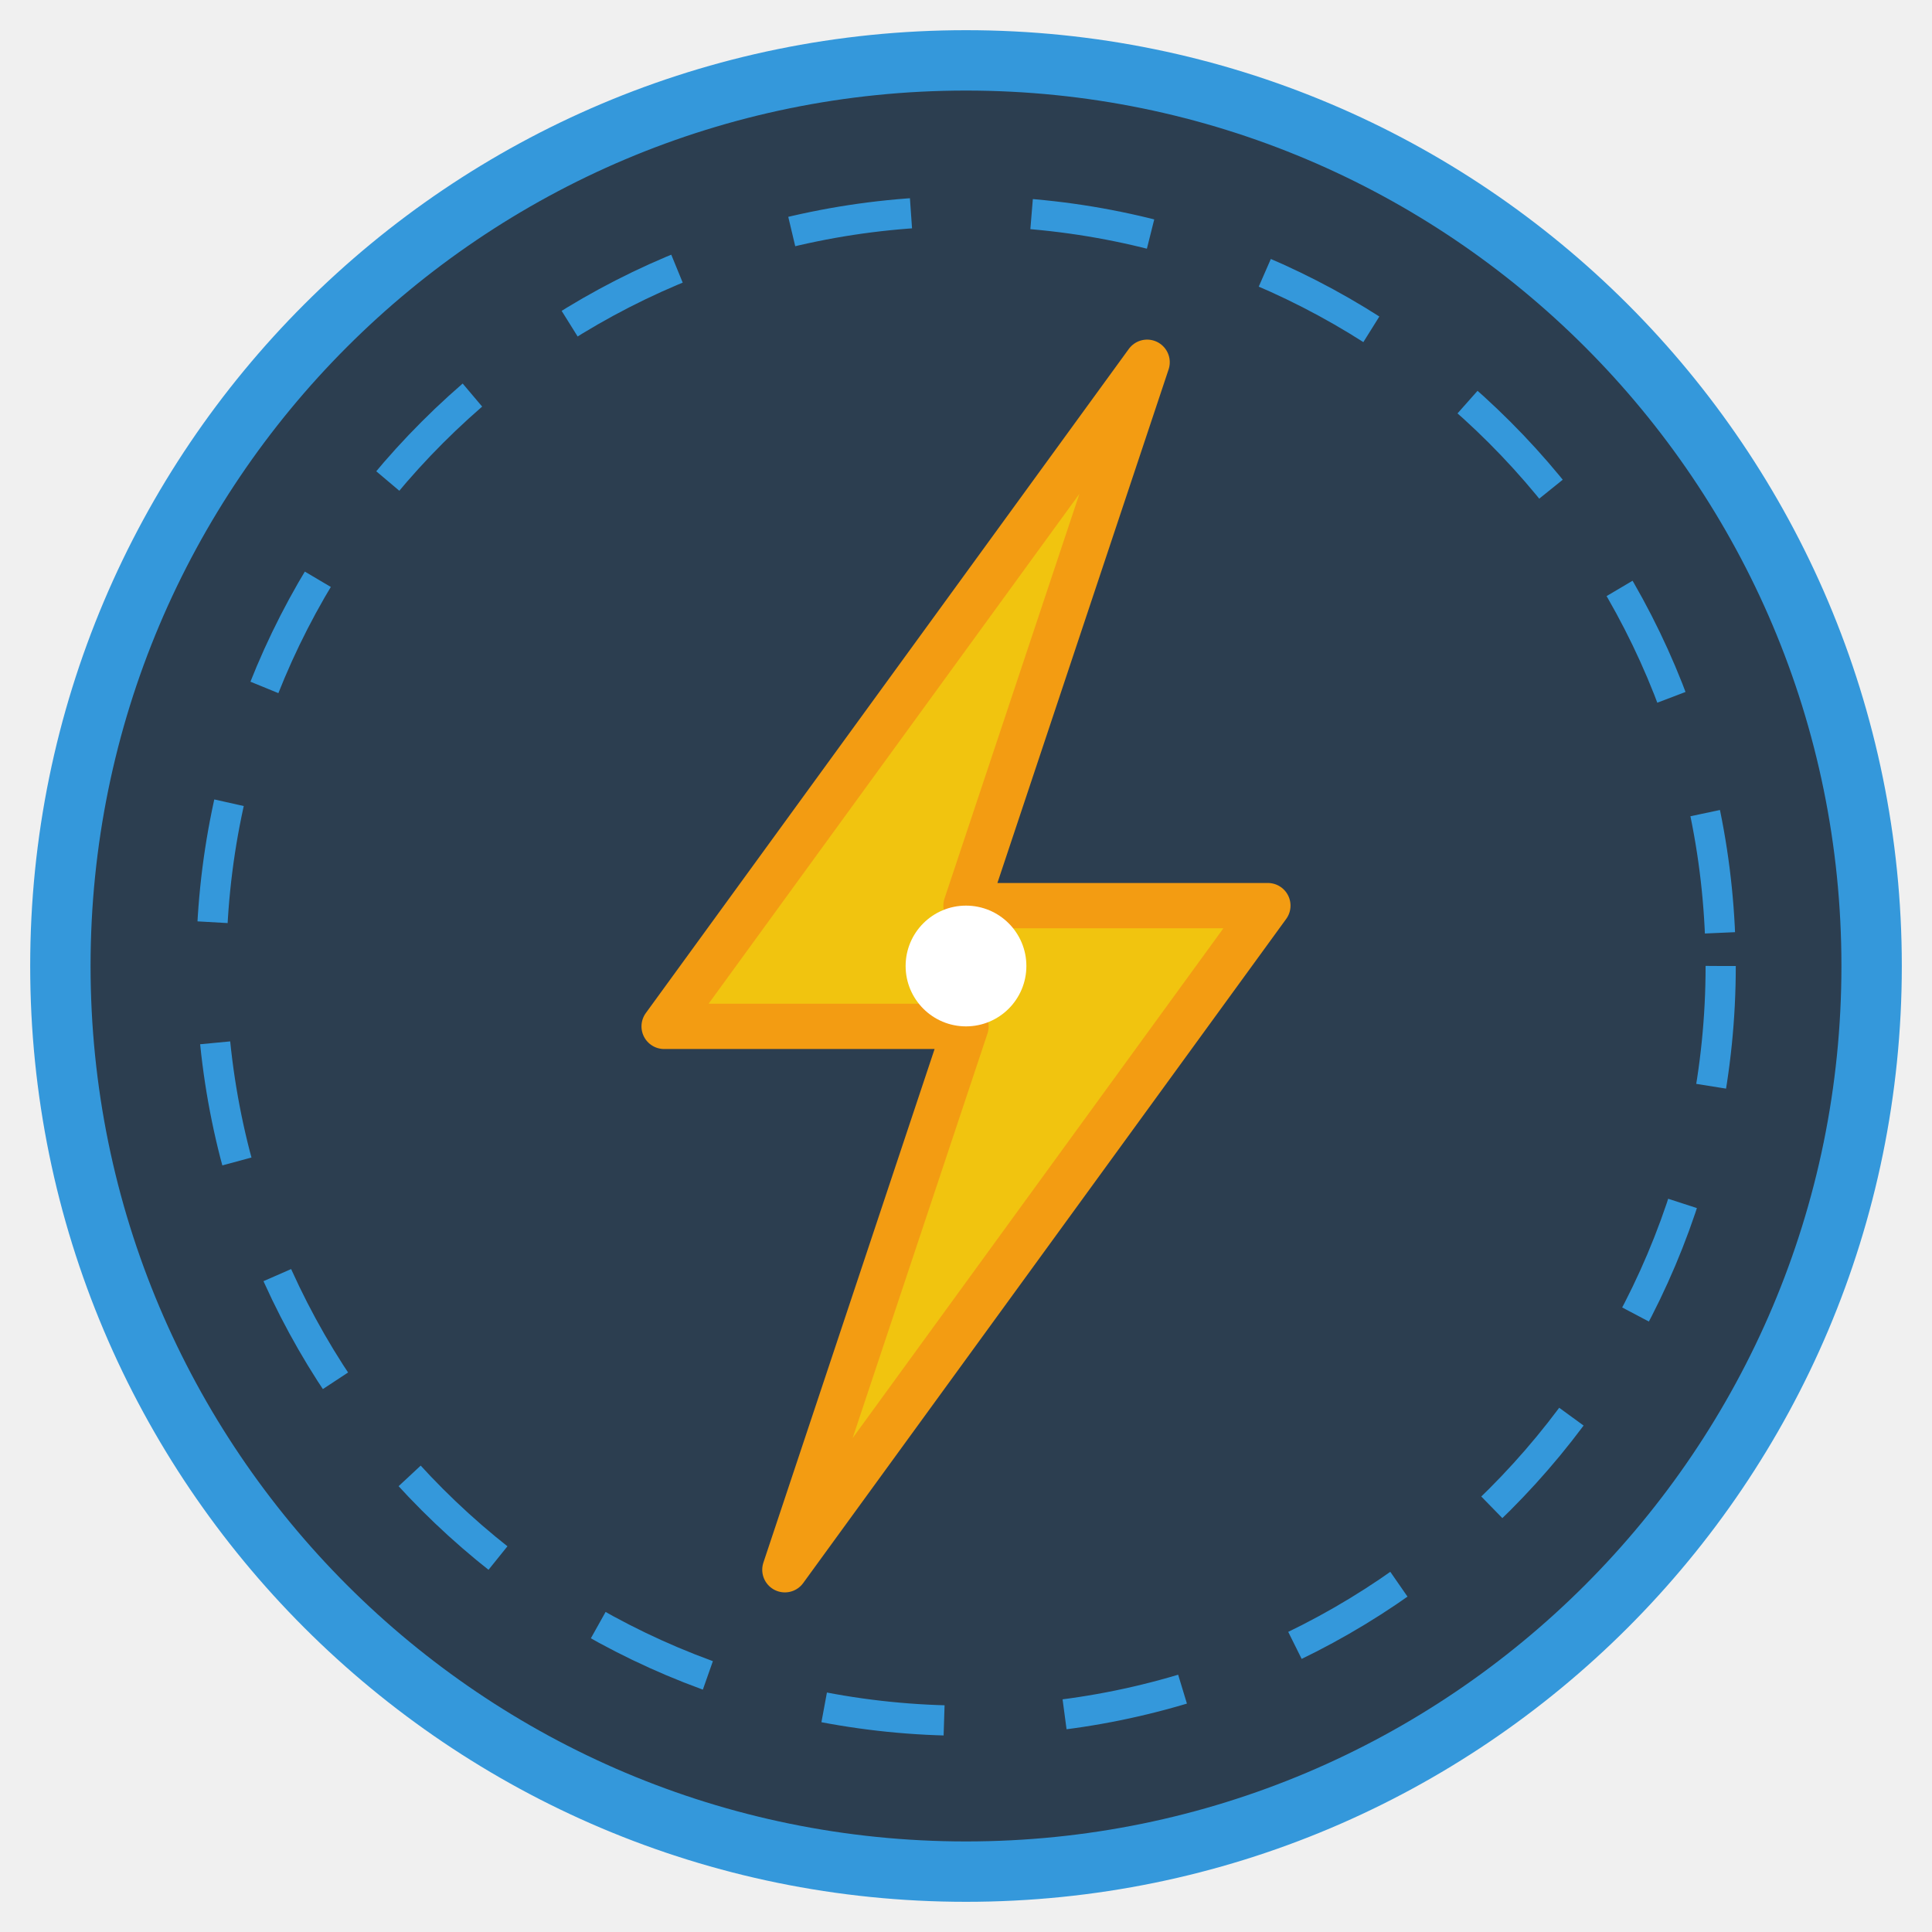
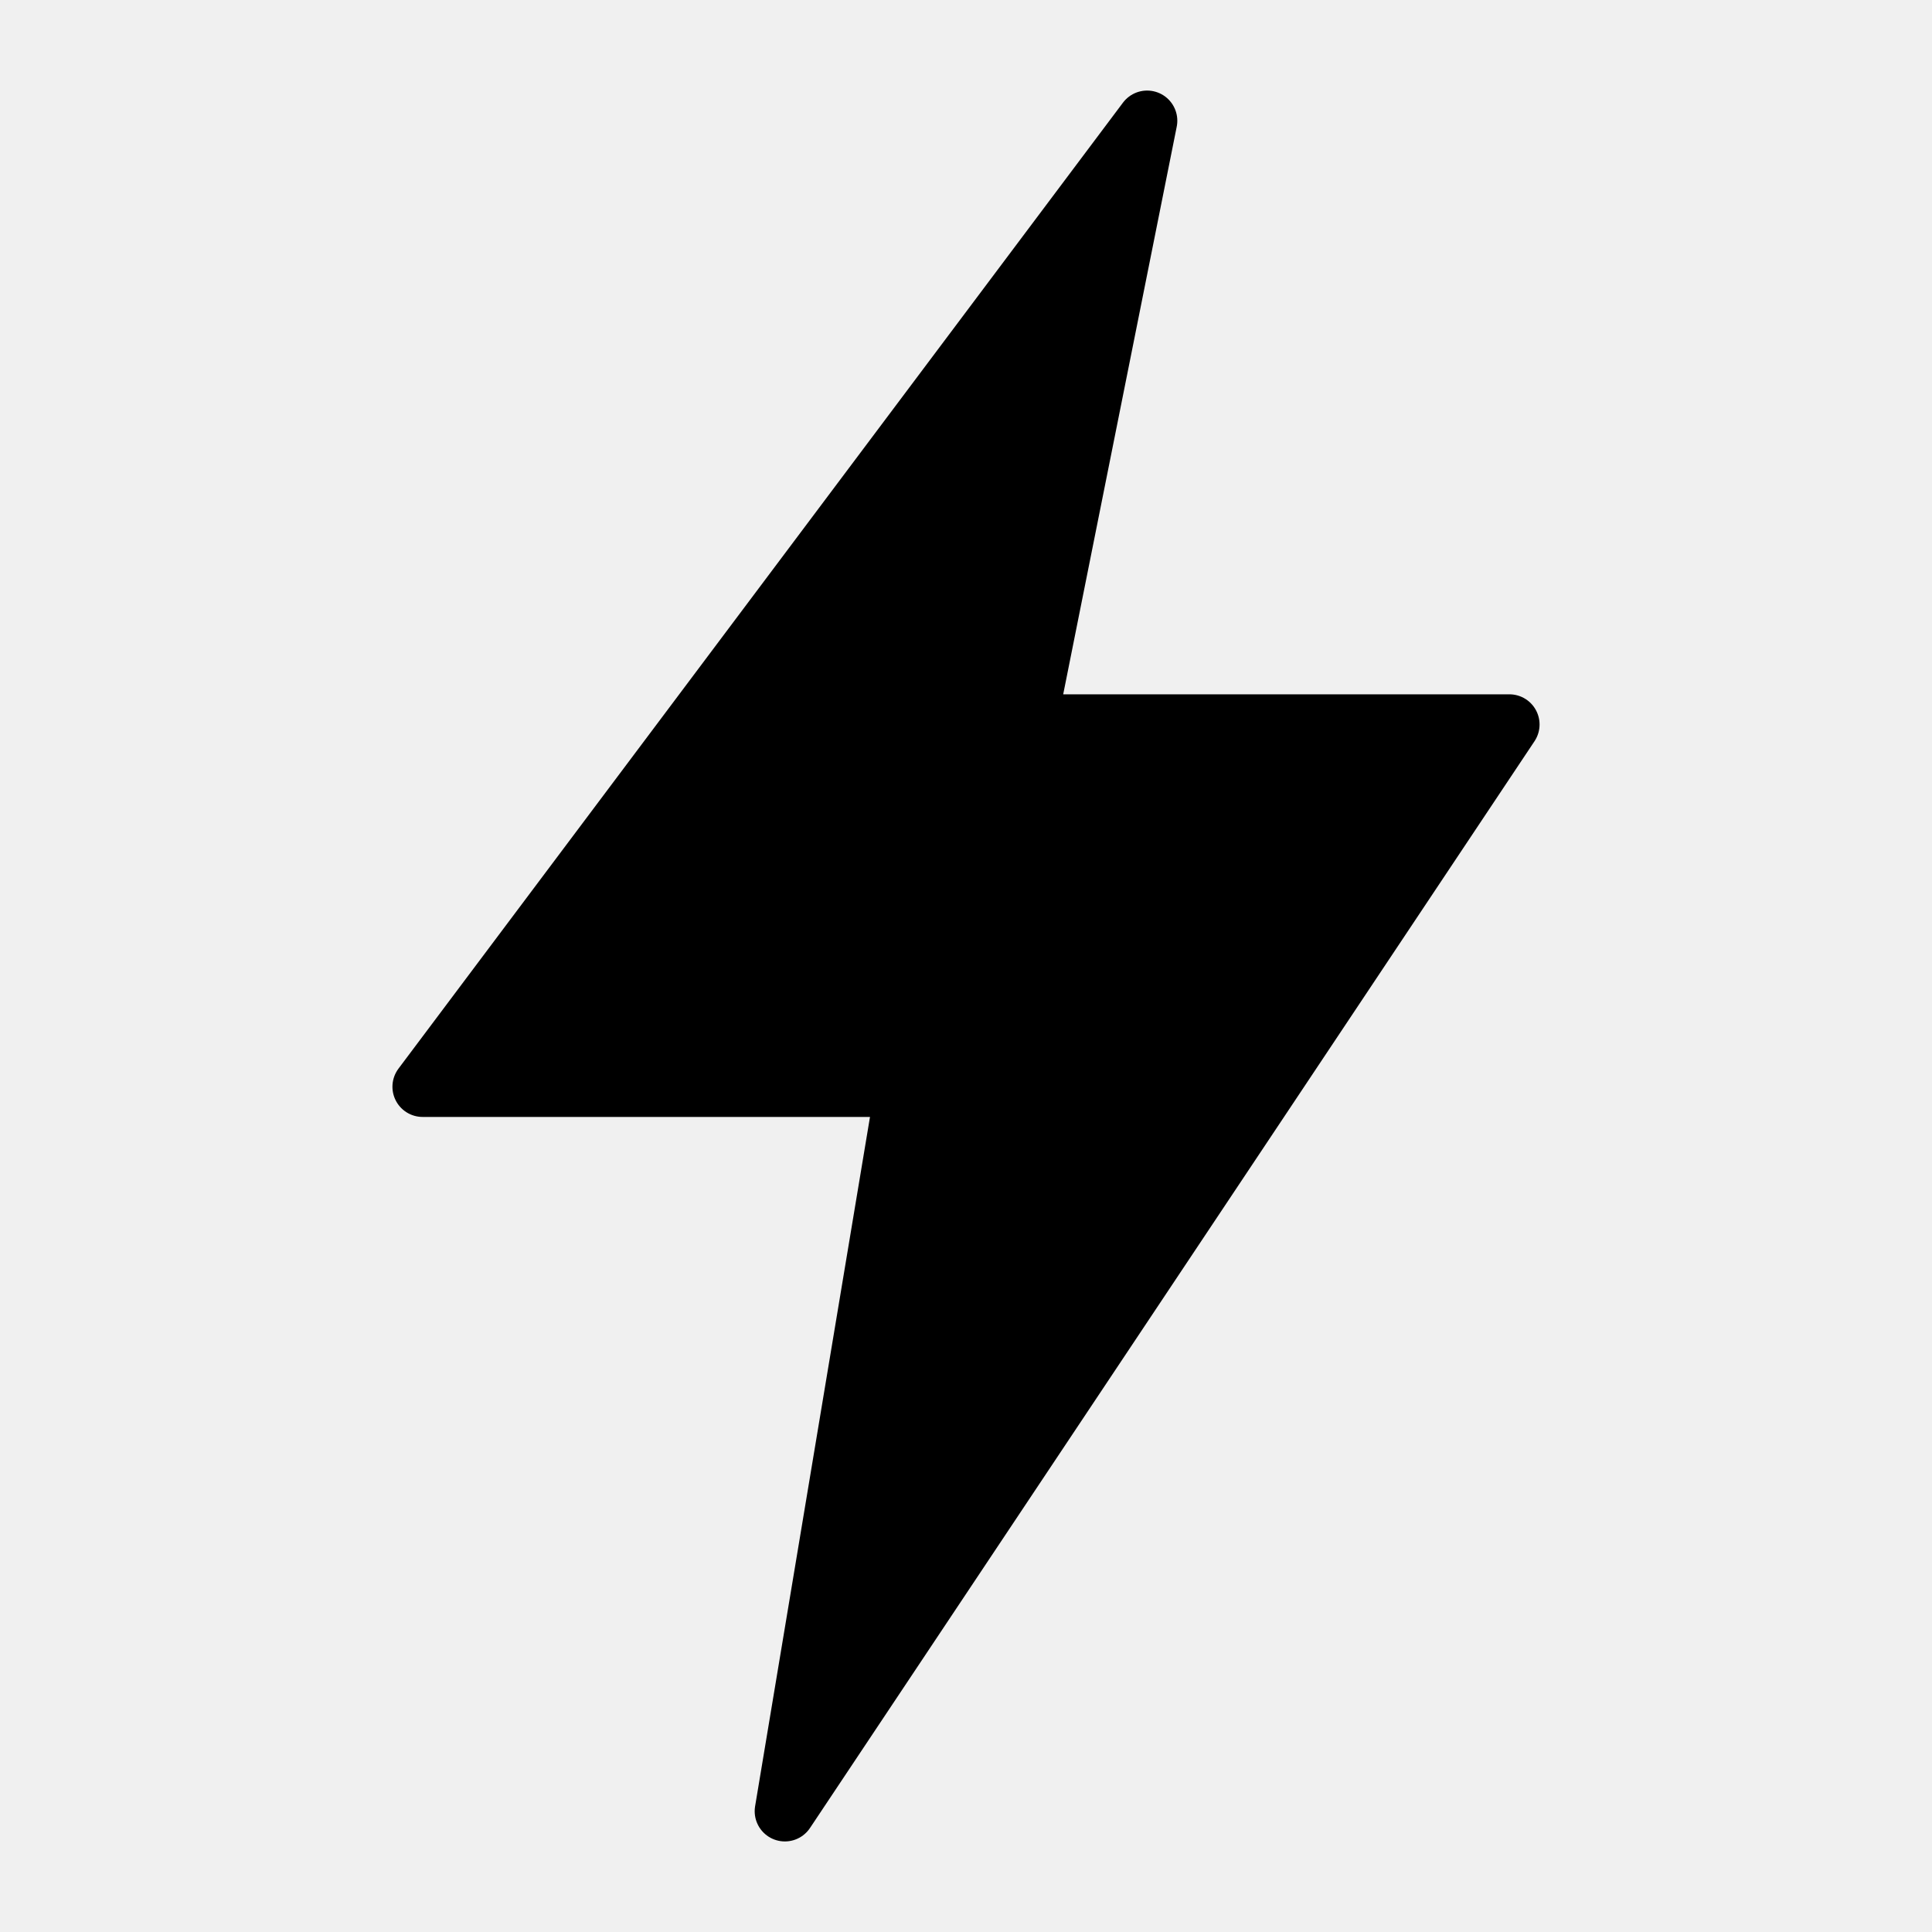
- <svg xmlns="http://www.w3.org/2000/svg" viewBox="0 0 64 64">
-   <circle cx="32" cy="32" r="30" fill="#2c3e50" stroke="#3498db" stroke-width="2" />
-   <circle cx="32" cy="32" r="25" fill="none" stroke="#3498db" stroke-width="1" stroke-dasharray="4,4" />
-   <path d="M38 12L22 34h10L26 52l16-22H32L38 12z" fill="#f1c40f" stroke="#f39c12" stroke-width="1.5" stroke-linejoin="round">
-     <animate attributeName="opacity" values="1;0.8;1" dur="2s" repeatCount="indefinite" />
-   </path>
-   <circle cx="32" cy="32" r="2" fill="white" />
+ <svg xmlns="http://www.w3.org/2000/svg" viewBox="0 0 32 32">
+   <path d="M19 2L7 18H15L13 30L25 12H17L19 2Z" fill="black" stroke="black" stroke-width="1" stroke-linejoin="round" />
</svg>
